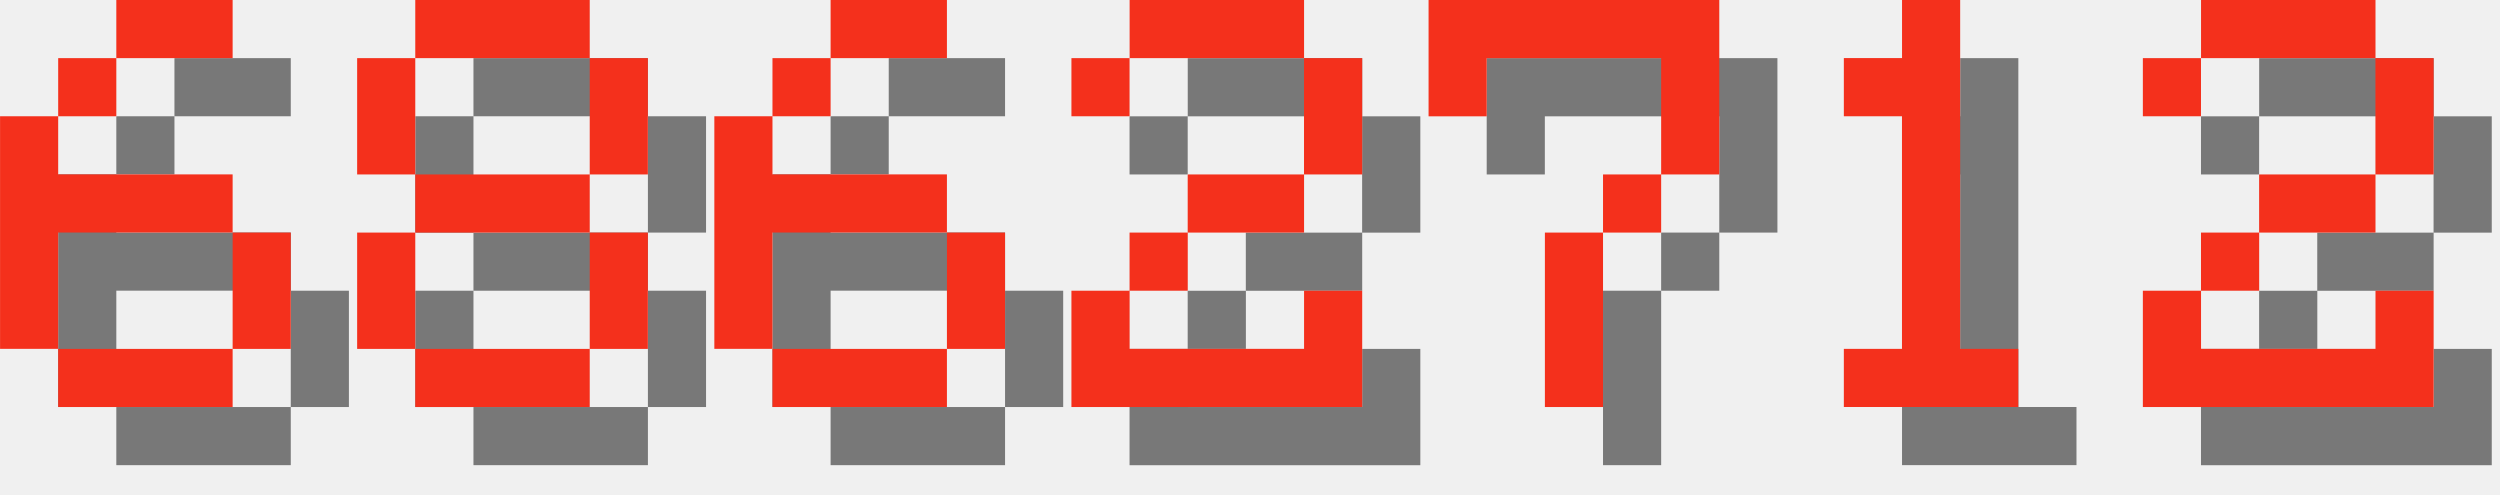
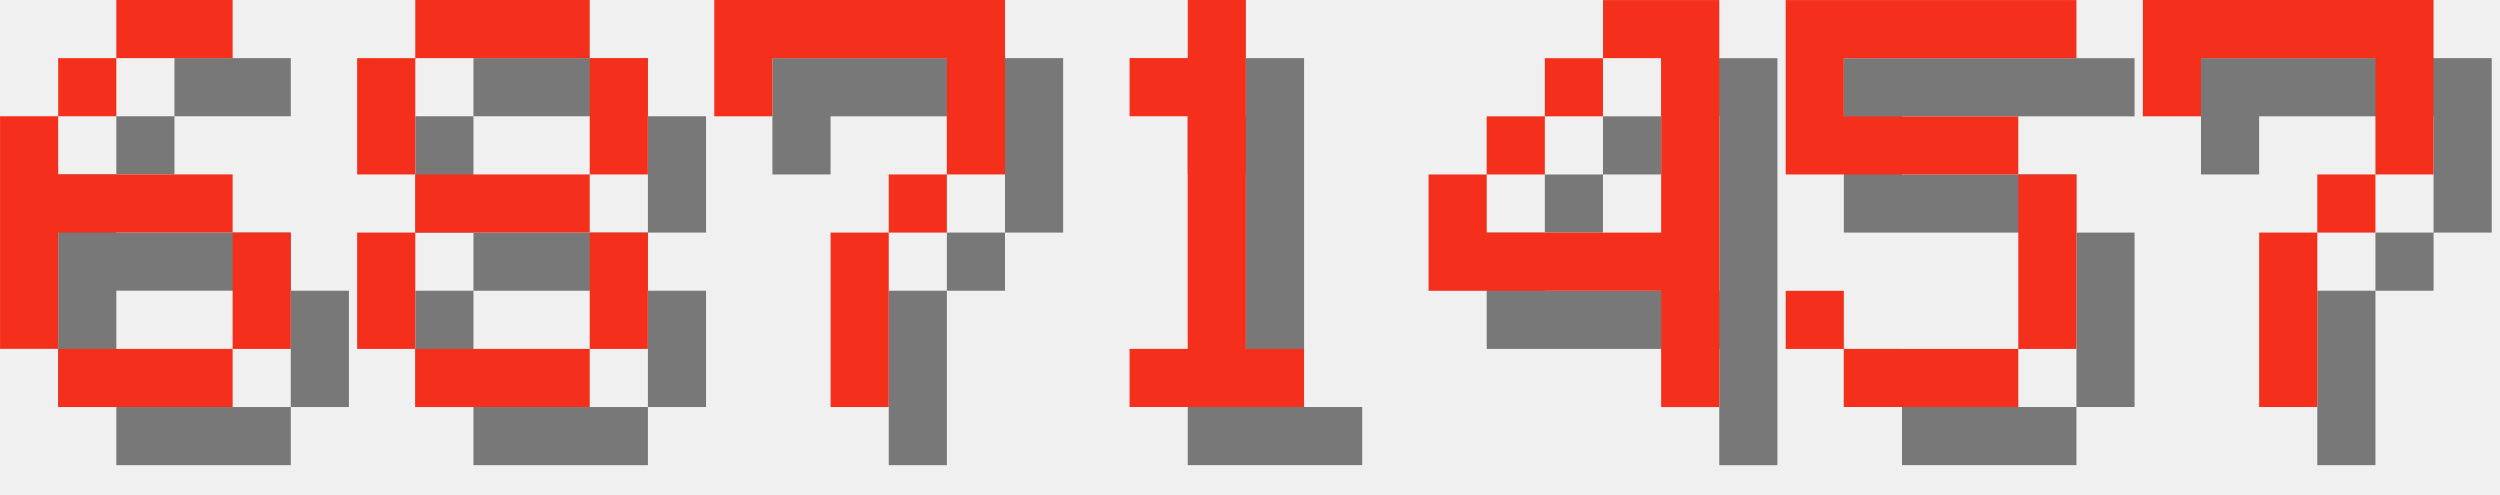
<svg xmlns="http://www.w3.org/2000/svg" version="1.1" width="182.0" height="36">
  <style>
        .text-foreground {
            fill: #F4301C;
        }
        .text-shadow {
            fill: #000000;
            fill-opacity: 0.5;
        }
    </style>
  <g class="digit" id="digit_6" transform="translate(0.0, 0), scale(4)">
    <path id="digit_6_shadow" class="text-shadow" d="m3.175 1.058v1.058h2.117v-1.058h-2.117zm0 1.058h-1.058v1.058h1.058v-1.058zm-1.058 1.058h-1.058v4.233h1.058v-2.117h3.175v-1.058h-3.175v-1.058zm3.175 2.117v2.117h1.058v-2.117h-1.058zm0 2.117h-3.175v1.058h3.175v-1.058z" fill-opacity=".5" style="paint-order:stroke fill markers" />
    <path id="digit_6_fg" class="text-foreground" d="m2.117 0v1.058h2.117v-1.058h-2.117zm0 1.058h-1.058v1.058h1.058v-1.058zm-1.058 1.058h-1.058v4.233h1.058v-2.117h3.175v-1.058h-3.175v-1.058zm3.175 2.117v2.117h1.058v-2.117h-1.058zm0 2.117h-3.175v1.058h3.175v-1.058z" fill="#fff" style="paint-order:stroke fill markers" />
  </g>
  <g class="digit" id="digit_8" transform="translate(26.0, 0), scale(4)">
    <path id="digit_8_shadow" class="text-shadow" d="m2.117 1.058v1.058h3.175v-1.058h-3.175zm3.175 1.058v2.117h1.058v-2.117h-1.058zm0 2.117h-3.175v1.058h3.175v-1.058zm0 1.058v2.117h1.058v-2.117h-1.058zm0 2.117h-3.175v1.058h3.175v-1.058zm-3.175 0v-2.117h-1.058v2.117h1.058zm0-3.175v-2.117h-1.058v2.117h1.058z" fill-opacity=".5" style="paint-order:stroke fill markers" />
    <path id="digit_8_fg" class="text-foreground" d="m1.058 0v1.058h3.175v-1.058h-3.175zm3.175 1.058v2.117h1.058v-2.117h-1.058zm0 2.117h-3.175v1.058h3.175v-1.058zm0 1.058v2.117h1.058v-2.117h-1.058zm0 2.117h-3.175v1.058h3.175v-1.058zm-3.175 0v-2.117h-1.058v2.117h1.058zm0-3.175v-2.117h-1.058v2.117h1.058z" fill="#fff" style="paint-order:stroke fill markers" />
  </g>
-   <g class="digit" id="digit_6" transform="translate(52.0, 0), scale(4)">
-     <path id="digit_6_shadow" class="text-shadow" d="m3.175 1.058v1.058h2.117v-1.058h-2.117zm0 1.058h-1.058v1.058h1.058v-1.058zm-1.058 1.058h-1.058v4.233h1.058v-2.117h3.175v-1.058h-3.175v-1.058zm3.175 2.117v2.117h1.058v-2.117h-1.058zm0 2.117h-3.175v1.058h3.175v-1.058z" fill-opacity=".5" style="paint-order:stroke fill markers" />
-     <path id="digit_6_fg" class="text-foreground" d="m2.117 0v1.058h2.117v-1.058h-2.117zm0 1.058h-1.058v1.058h1.058v-1.058zm-1.058 1.058h-1.058v4.233h1.058v-2.117h3.175v-1.058h-3.175v-1.058zm3.175 2.117v2.117h1.058v-2.117h-1.058zm0 2.117h-3.175v1.058h3.175v-1.058z" fill="#fff" style="paint-order:stroke fill markers" />
-   </g>
-   <g class="digit" id="digit_2" transform="translate(78.0, 0), scale(4)">
-     <path id="digit_2_shadow" class="text-shadow" d="m1.058 2.117v1.058h1.058v-1.058h3.175v2.117h-2.117v1.058h-1.058v1.058h-1.058v2.117h5.292v-2.117h-1.058v1.058h-3.175v-1.058h1.058v-1.058h2.117v-1.058h1.058v-2.117h-1.058v-1.058h-3.175v1.058h-1.058z" fill-opacity=".5" style="paint-order:stroke fill markers" />
-     <path id="digit_2_fg" class="text-foreground" d="m0 1.058v1.058h1.058v-1.058h3.175v2.117h-2.117v1.058h-1.058v1.058h-1.058v2.117h5.292v-2.117h-1.058v1.058h-3.175v-1.058h1.058v-1.058h2.117v-1.058h1.058v-2.117h-1.058v-1.058h-3.175v1.058h-1.058z" fill="#fff" style="paint-order:stroke fill markers" />
-   </g>
-   <g class="digit" id="digit_7" transform="translate(104.0, 0), scale(4)">
+   <g class="digit" id="digit_7" transform="translate(52.0, 0), scale(4)">
    <path id="digit_7_shadow" class="text-shadow" d="m1.058 1.058 2e-6 2.117h1.058v-1.058h3.175v1.058l2e-7 1.058h-1.058v1.058h-1.058l4e-7 3.175 1.058 1e-7v-3.175h1.058v-1.058h1.058l5e-7 -1.058v-2.117z" fill-opacity=".5" style="paint-order:stroke fill markers" />
    <path id="digit_7_fg" class="text-foreground" d="m0 0 2e-6 2.117h1.058v-1.058h3.175v1.058l2e-7 1.058h-1.058v1.058h-1.058l4e-7 3.175 1.058 1e-7v-3.175h1.058v-1.058h1.058l5e-7 -1.058v-2.117z" fill="#fff" style="paint-order:stroke fill markers" />
  </g>
-   <g class="digit" id="digit_1" transform="translate(130.0, 0), scale(4)">
+   <g class="digit" id="digit_1" transform="translate(78.0, 0), scale(4)">
    <path id="digit_1_shadow" class="text-shadow" d="m2.117 2.117v1.058h1.058v4.233h-1.058v1.058h3.175v-1.058h-1.058v-6.35h-1.058v1.058h-1.058z" fill-opacity=".5" style="paint-order:stroke fill markers" />
    <path id="digit_1_fg" class="text-foreground" d="m1.058 1.058v1.058h1.058v4.233h-1.058v1.058h3.175v-1.058h-1.058v-6.35h-1.058v1.058h-1.058z" fill="#fff" style="paint-order:stroke fill markers" />
  </g>
-   <g class="digit" id="digit_2" transform="translate(156.0, 0), scale(4)">
-     <path id="digit_2_shadow" class="text-shadow" d="m1.058 2.117v1.058h1.058v-1.058h3.175v2.117h-2.117v1.058h-1.058v1.058h-1.058v2.117h5.292v-2.117h-1.058v1.058h-3.175v-1.058h1.058v-1.058h2.117v-1.058h1.058v-2.117h-1.058v-1.058h-3.175v1.058h-1.058z" fill-opacity=".5" style="paint-order:stroke fill markers" />
-     <path id="digit_2_fg" class="text-foreground" d="m0 1.058v1.058h1.058v-1.058h3.175v2.117h-2.117v1.058h-1.058v1.058h-1.058v2.117h5.292v-2.117h-1.058v1.058h-3.175v-1.058h1.058v-1.058h2.117v-1.058h1.058v-2.117h-1.058v-1.058h-3.175v1.058h-1.058z" fill="#fff" style="paint-order:stroke fill markers" />
+   <g class="digit" id="digit_4" transform="translate(104.0, 0), scale(4)">
+     <path id="digit_4_shadow" class="text-shadow" d="m4.233 1.058v1.058h1.058v3.175h-3.175v-1.058h-1.058v2.117h4.233v2.117h1.058v-7.408h-2.117zm-2.117 3.175h1.058v-1.058h-1.058v1.058zm1.058-1.058h1.058v-1.058h-1.058v1.058z" fill-opacity=".5" style="paint-order:stroke fill markers" />
+     <path id="digit_4_fg" class="text-foreground" d="m3.175 0v1.058h1.058v3.175h-3.175v-1.058h-1.058v2.117h4.233v2.117h1.058v-7.408h-2.117zm-2.117 3.175h1.058v-1.058h-1.058v1.058zm1.058-1.058h1.058v-1.058h-1.058v1.058z" fill="#fff" style="paint-order:stroke fill markers" />
+   </g>
+   <g class="digit" id="digit_5" transform="translate(130.0, 0), scale(4)">
+     <path id="digit_5_shadow" class="text-shadow" d="m1.058 1.058v3.175h4.233v3.175h-3.175v-1.058h-1.058v1.058h1.058v1.058h3.175v-1.058h1.058v-3.175h-1.058v-1.058h-3.175v-1.058h4.233v-1.058h-5.292z" fill-opacity=".5" style="paint-order:stroke fill markers" />
+     <path id="digit_5_fg" class="text-foreground" d="m0 0v3.175h4.233v3.175h-3.175v-1.058h-1.058v1.058h1.058v1.058h3.175v-1.058h1.058v-3.175h-1.058v-1.058h-3.175v-1.058h4.233v-1.058h-5.292z" fill="#fff" style="paint-order:stroke fill markers" />
+   </g>
+   <g class="digit" id="digit_7" transform="translate(156.0, 0), scale(4)">
+     <path id="digit_7_shadow" class="text-shadow" d="m1.058 1.058 2e-6 2.117h1.058v-1.058h3.175v1.058l2e-7 1.058h-1.058v1.058h-1.058l4e-7 3.175 1.058 1e-7v-3.175h1.058v-1.058h1.058l5e-7 -1.058v-2.117z" fill-opacity=".5" style="paint-order:stroke fill markers" />
+     <path id="digit_7_fg" class="text-foreground" d="m0 0 2e-6 2.117h1.058v-1.058h3.175v1.058l2e-7 1.058h-1.058v1.058h-1.058l4e-7 3.175 1.058 1e-7v-3.175h1.058v-1.058h1.058l5e-7 -1.058v-2.117z" fill="#fff" style="paint-order:stroke fill markers" />
  </g>
</svg>
